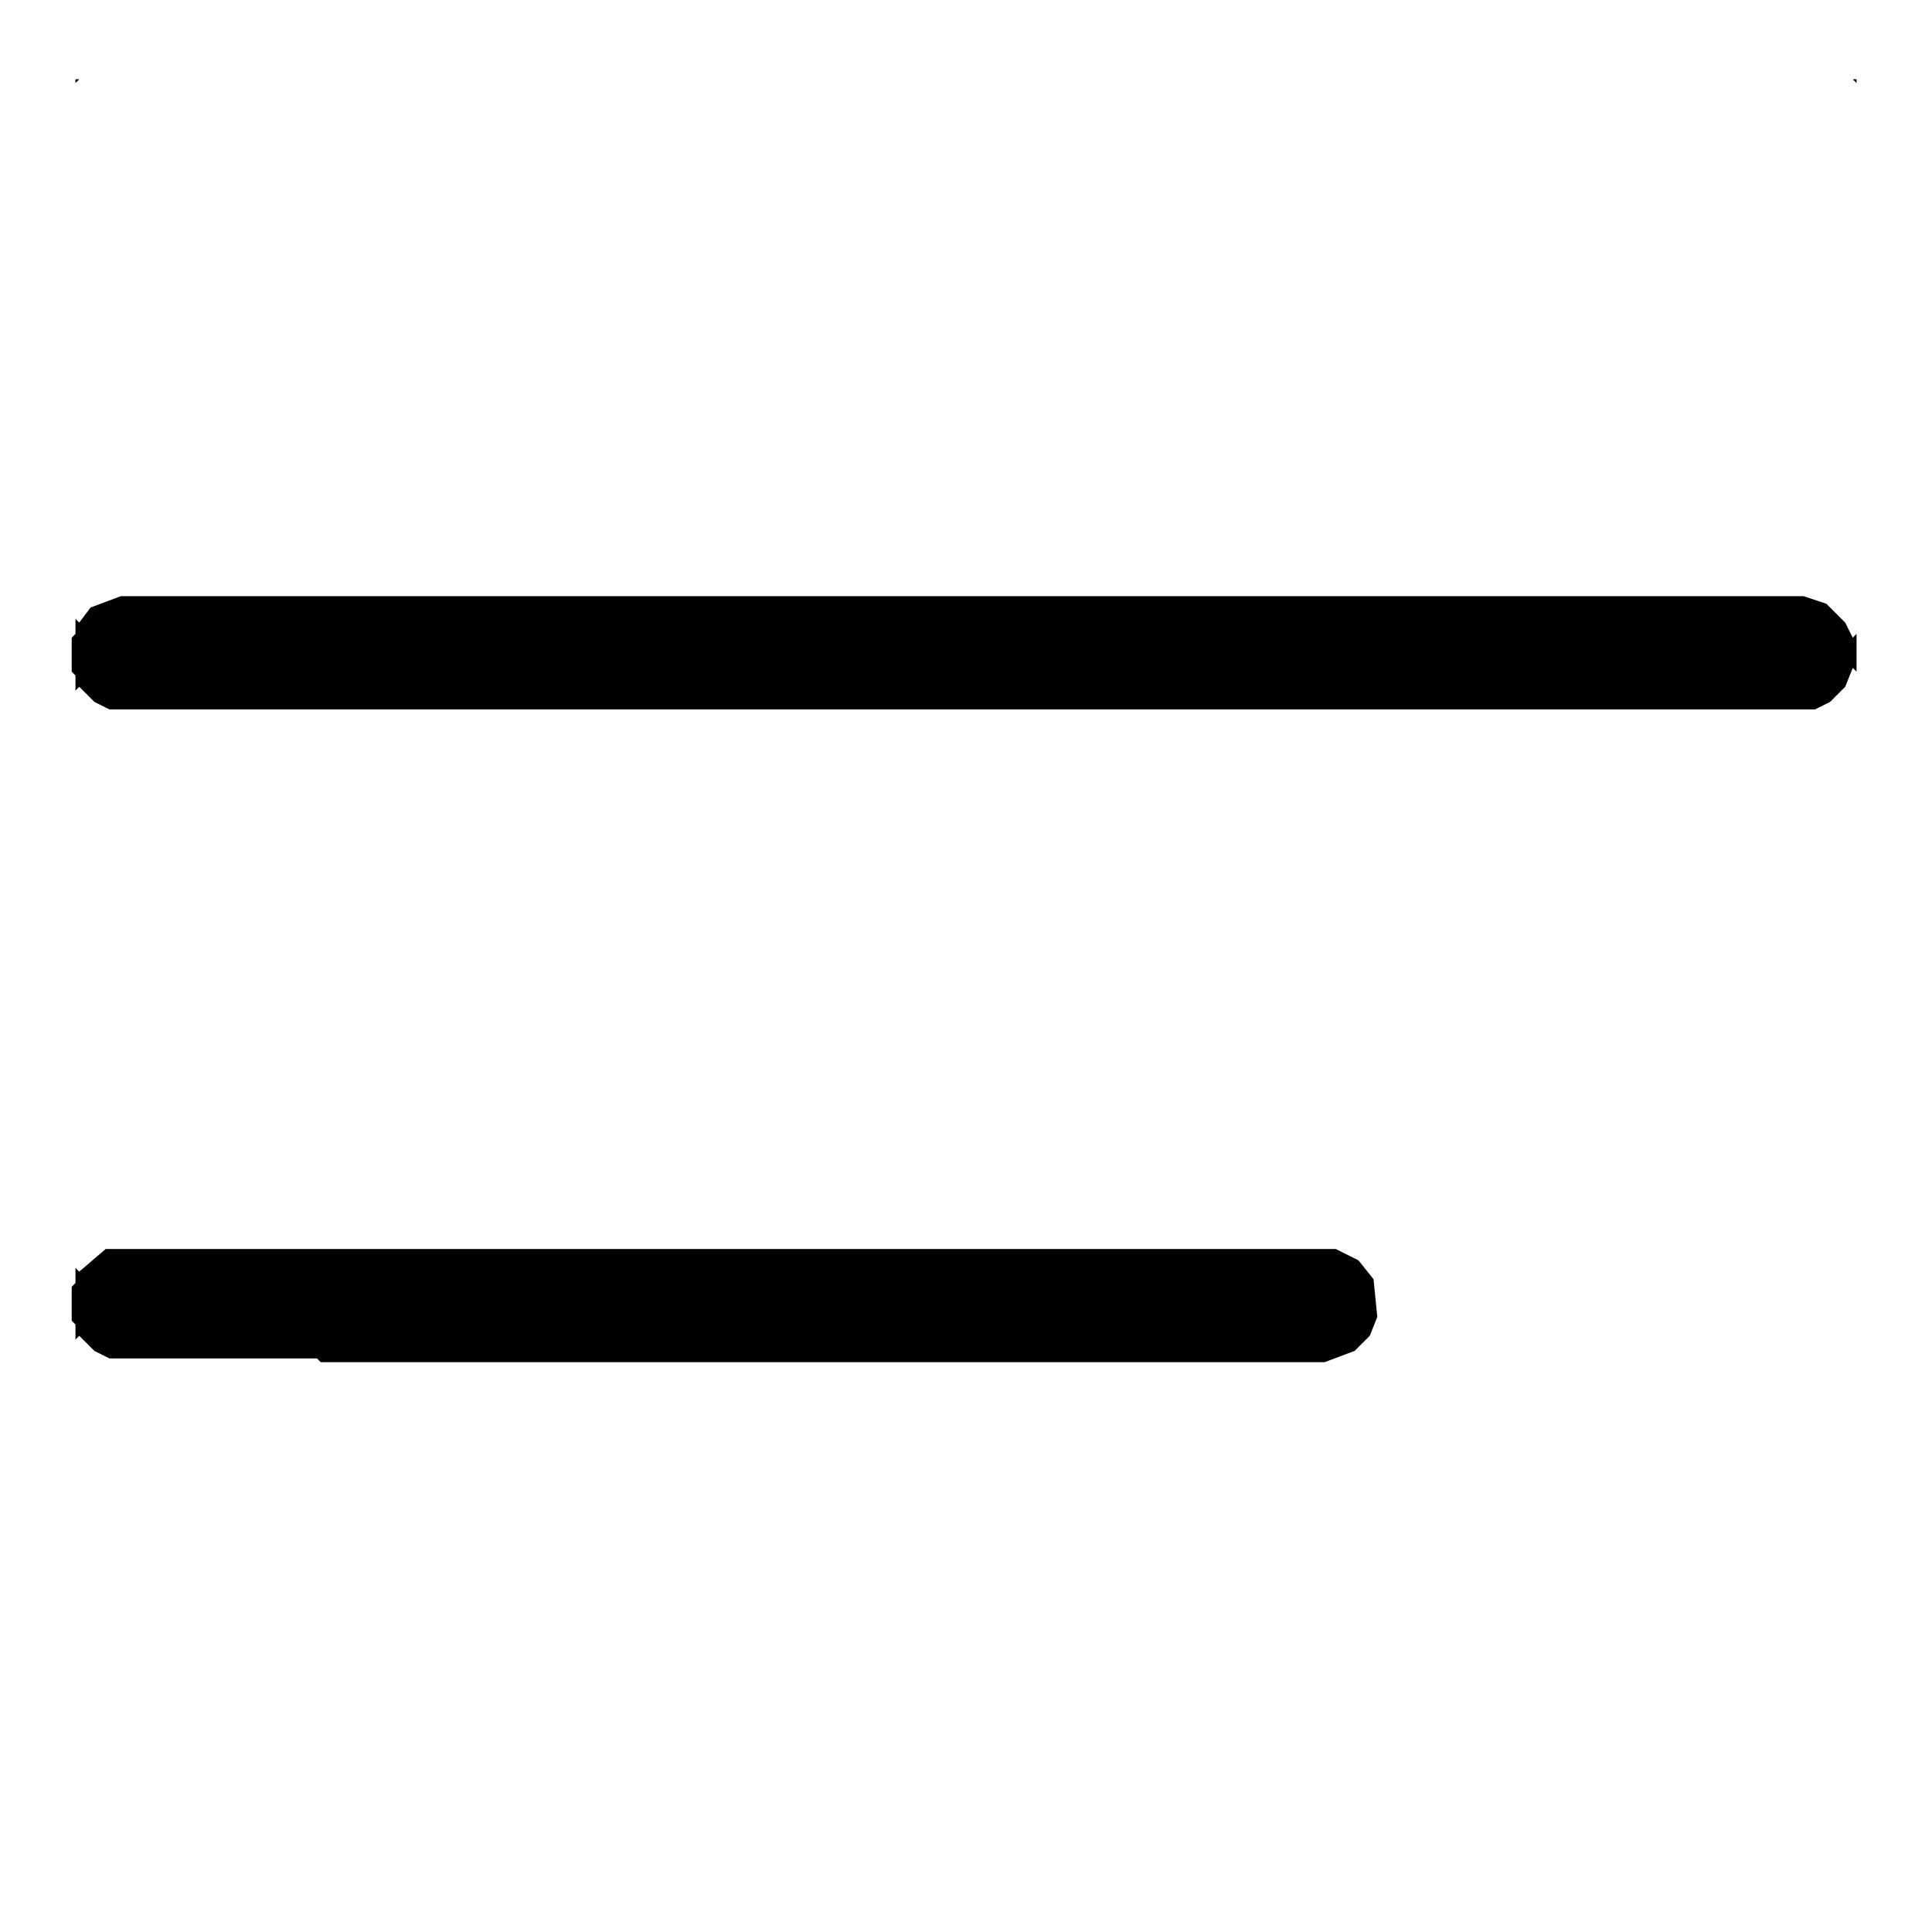
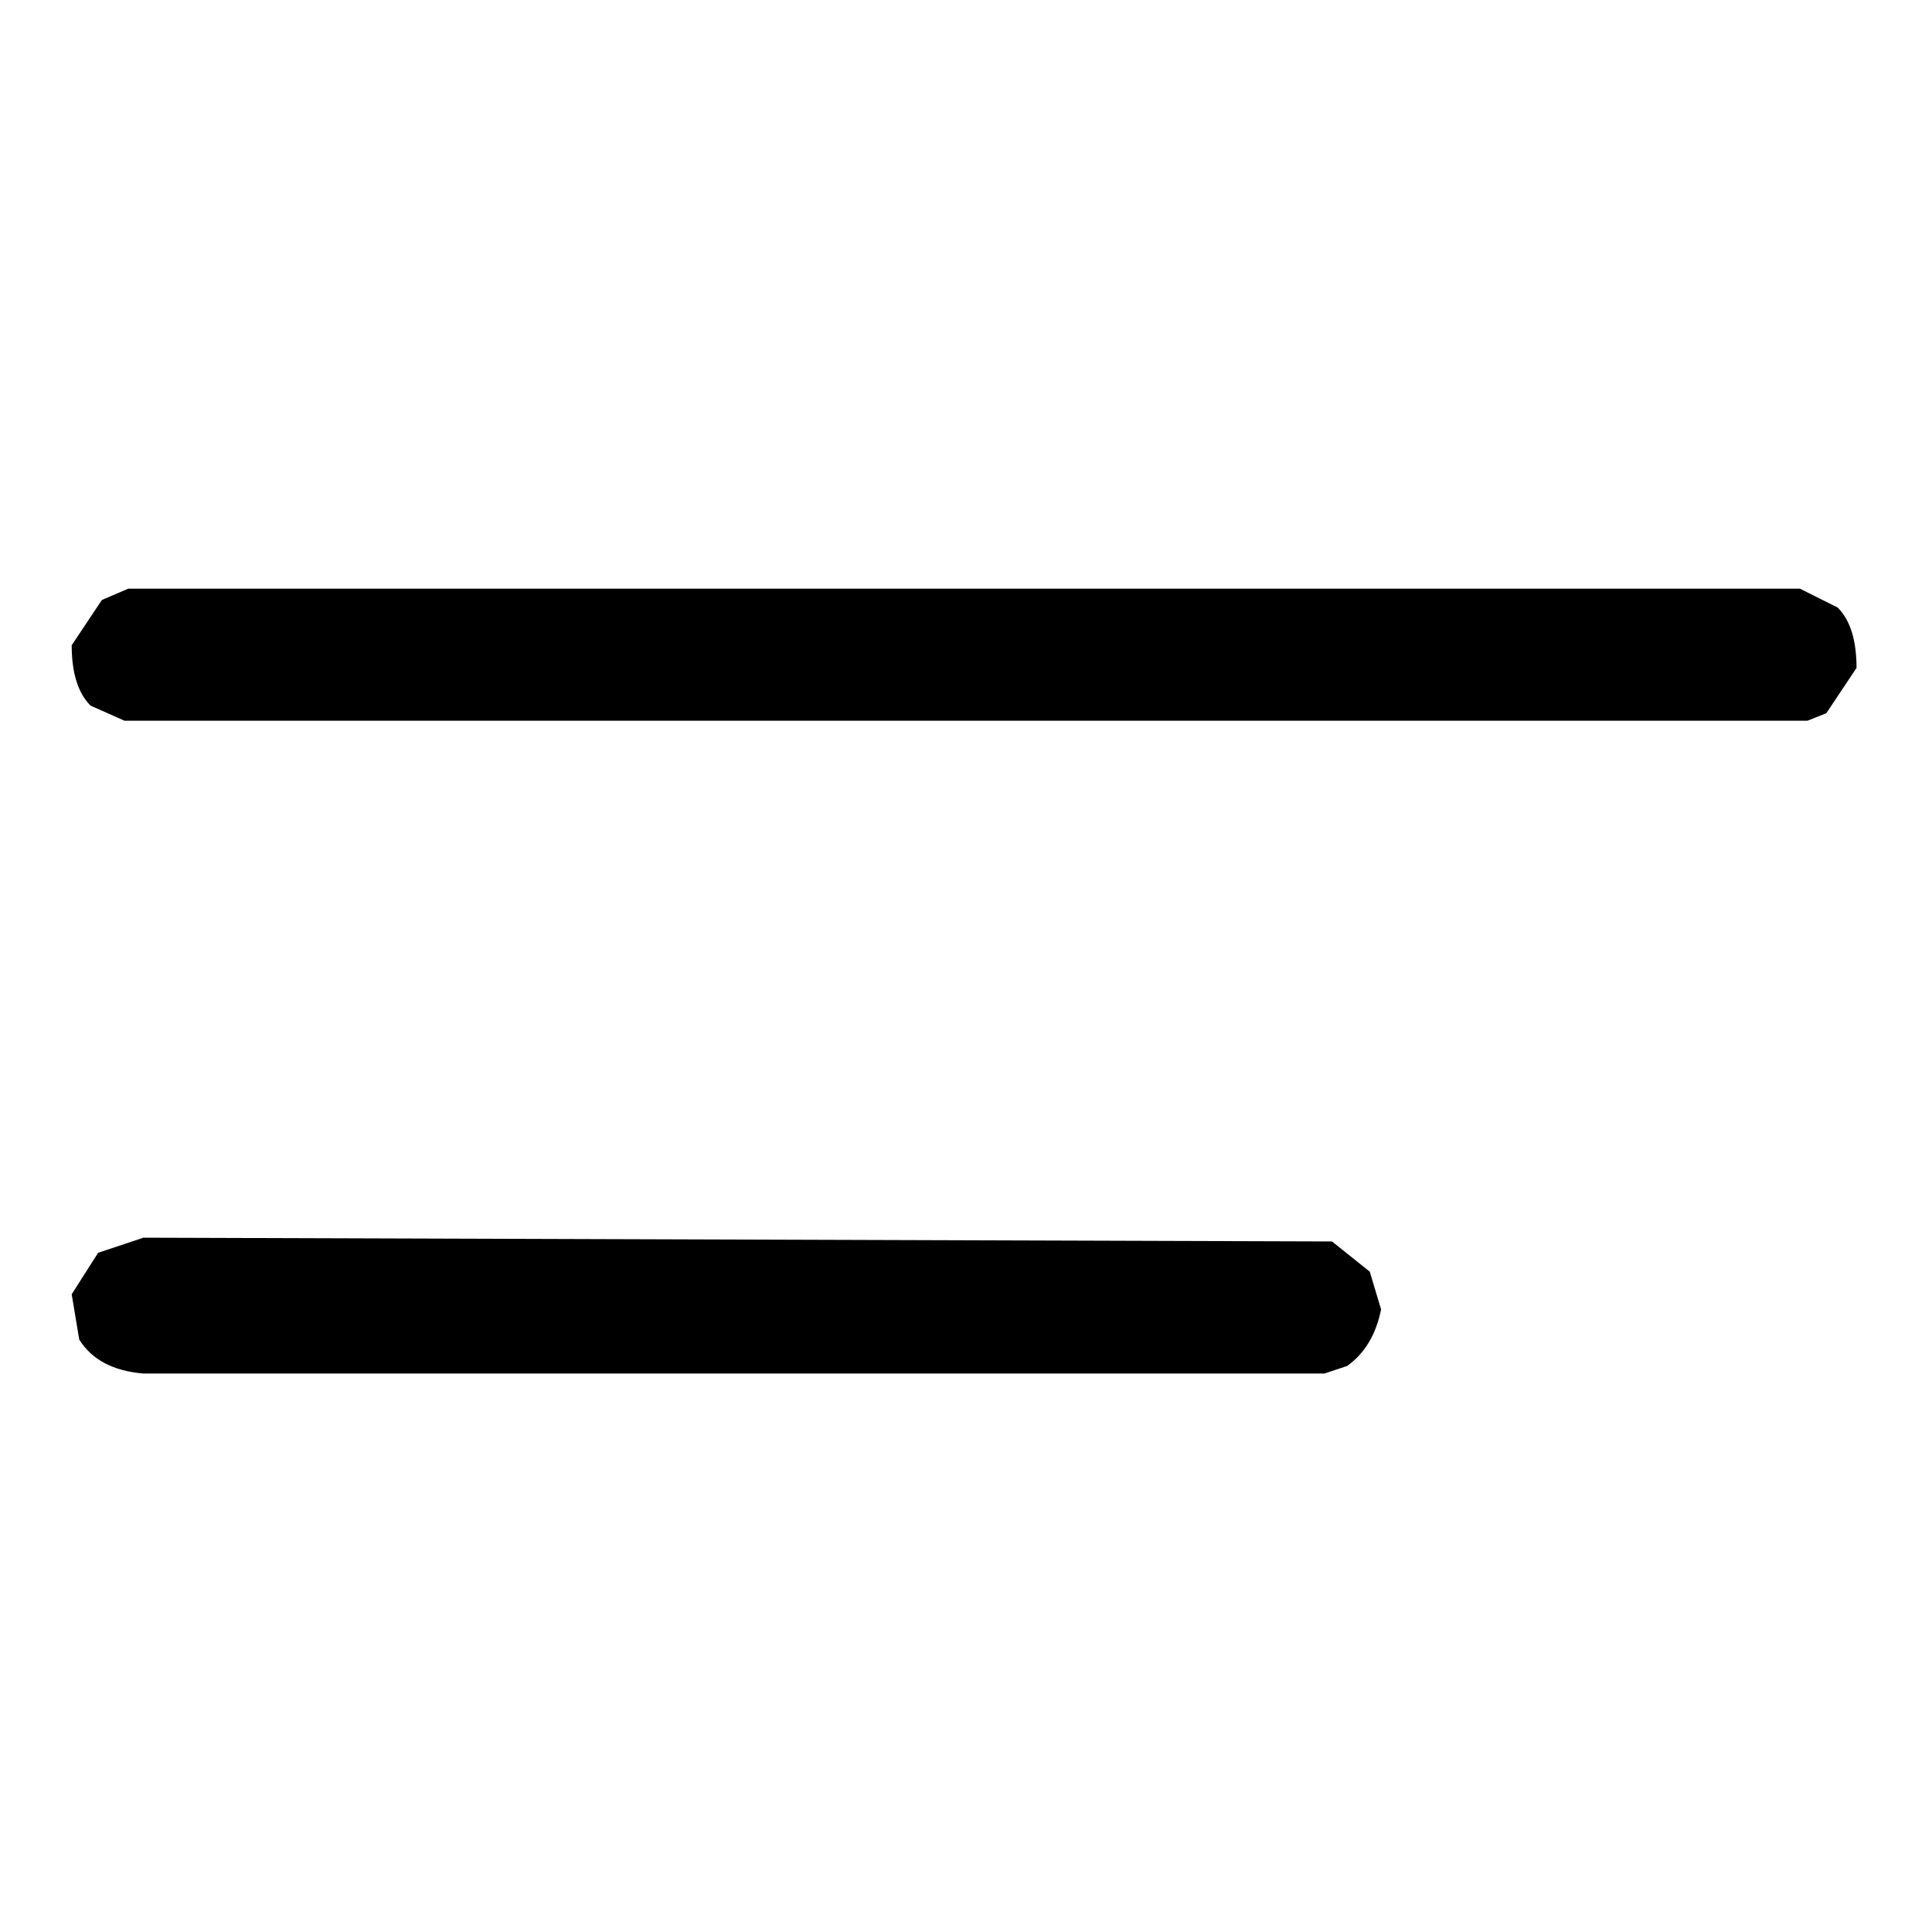
- <svg xmlns="http://www.w3.org/2000/svg" width="512" height="512" viewBox="0 0 512 512">
-   <path d="M20,21 L20,168 L19,169 L19,178 L20,179 L20,340 L19,341 L19,350 L20,351 L20,489 L20,355 L21,354 L25,358 L29,360 L84,360 L85,361 L351,361 L359,358 L363,354 L365,349 L364,339 L360,334 L354,331 L28,331 L21,337 L20,336 L20,183 L21,182 L25,186 L29,188 L481,188 L485,186 L489,182 L491,177 L492,178 L492,489 L492,21Z M20,22 L21,21 L491,21 L492,22 L492,168 L491,169 L489,165 L484,160 L478,158 L32,158 L24,161 L21,165 L20,164Z" fill="#000000" fill-rule="evenodd" />
+ <svg xmlns="http://www.w3.org/2000/svg" viewBox="0 0 512 512" version="1" desc="Created with imagetracer.js version 1.6">
+   <path fill="#000000" stroke="rgb(0,0,0)" stroke-width="0" opacity="1" d="M 34 156 L 477 156 L 487 161 Q 492 166 492 177 L 484 189 L 479 191 L 33 191 L 24 187 Q 19 182 19 171 L 27 159 L 34 156 Z " />
+   <path fill="#000000" stroke="rgb(0,0,0)" stroke-width="0" opacity="1" d="M 38 328 L 353 329 L 363 337 L 366 347 Q 364 357 357 362 L 351 364 L 38 364 Q 26 363 21 355 L 19 343 L 26 332 L 38 328 Z " />
+   <path fill="#000000" stroke="rgb(0,0,0)" stroke-width="0" opacity="0" d="M 0 0 L 512 0 L 512 512 L 0 512 L 0 0 Z M 34 156 L 27 159 L 19 171 Q 19 182 24 187 L 33 191 L 479 191 L 484 189 L 492 177 Q 492 166 487 161 L 477 156 L 34 156 Z M 38 328 L 26 332 L 19 343 L 21 355 Q 26 363 38 364 L 351 364 L 357 362 Q 364 357 366 347 L 363 337 L 353 329 L 38 328 Z " />
</svg>
